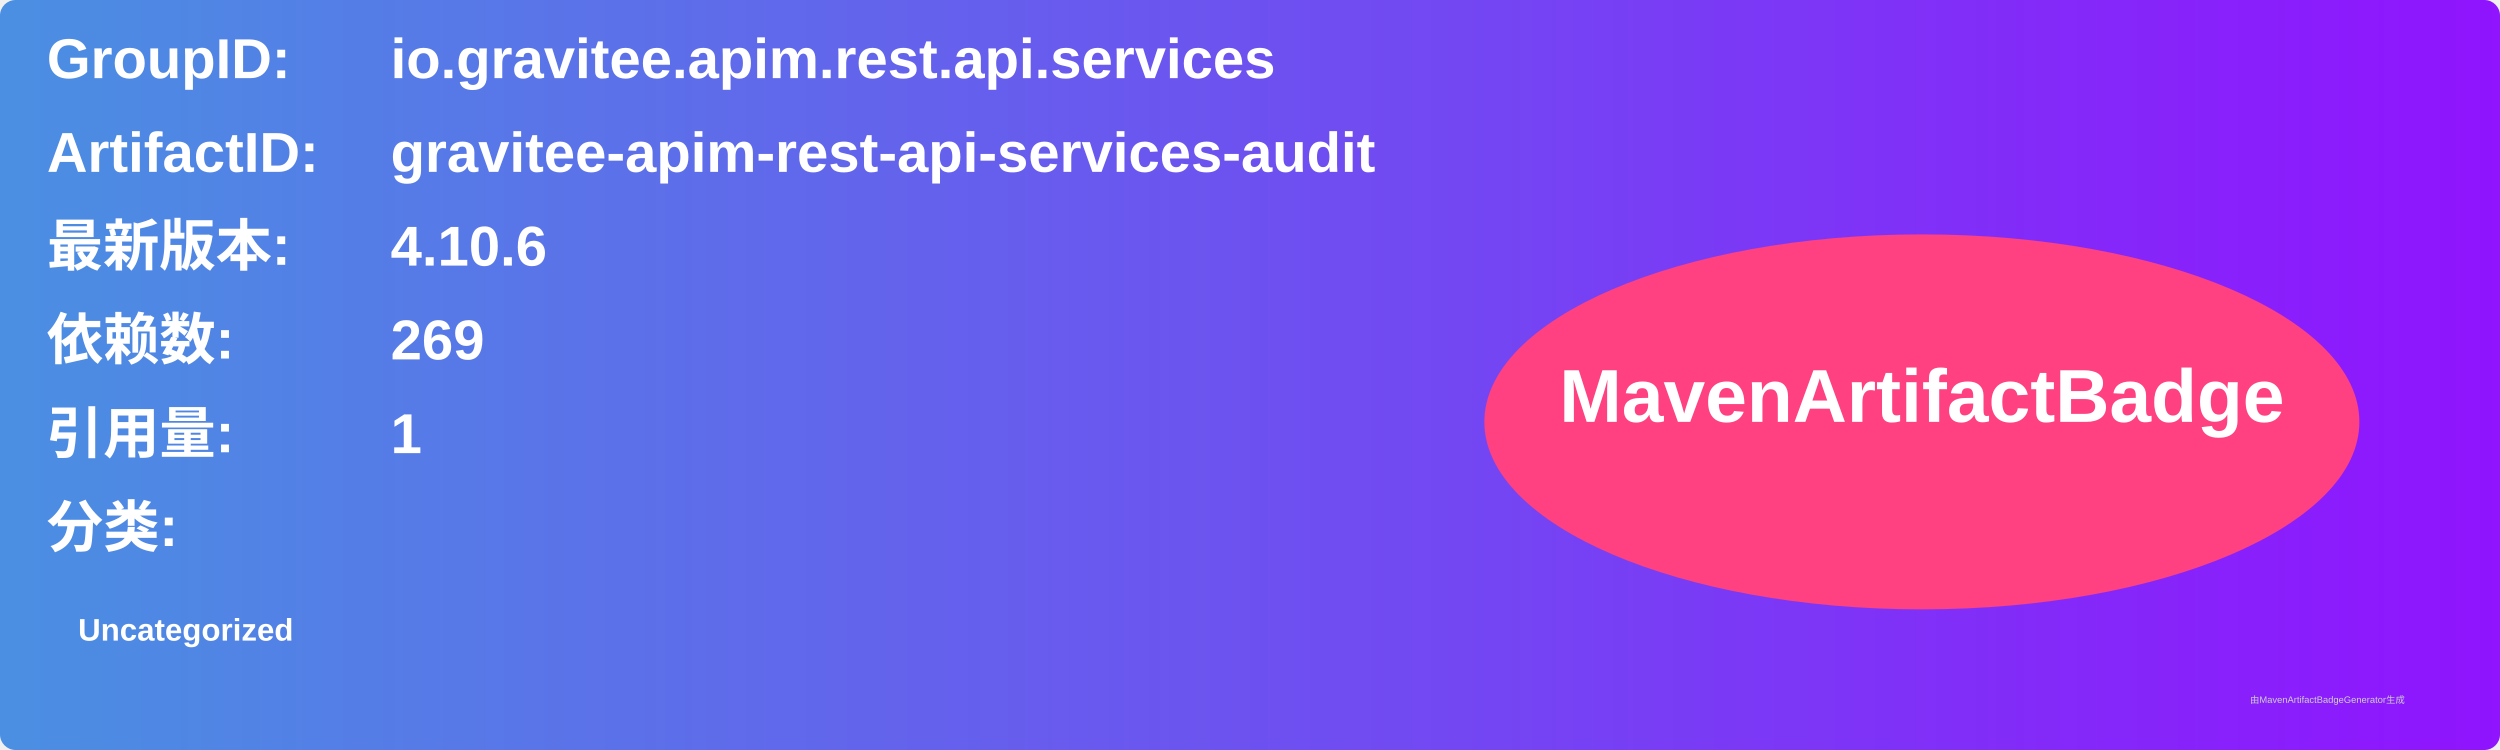
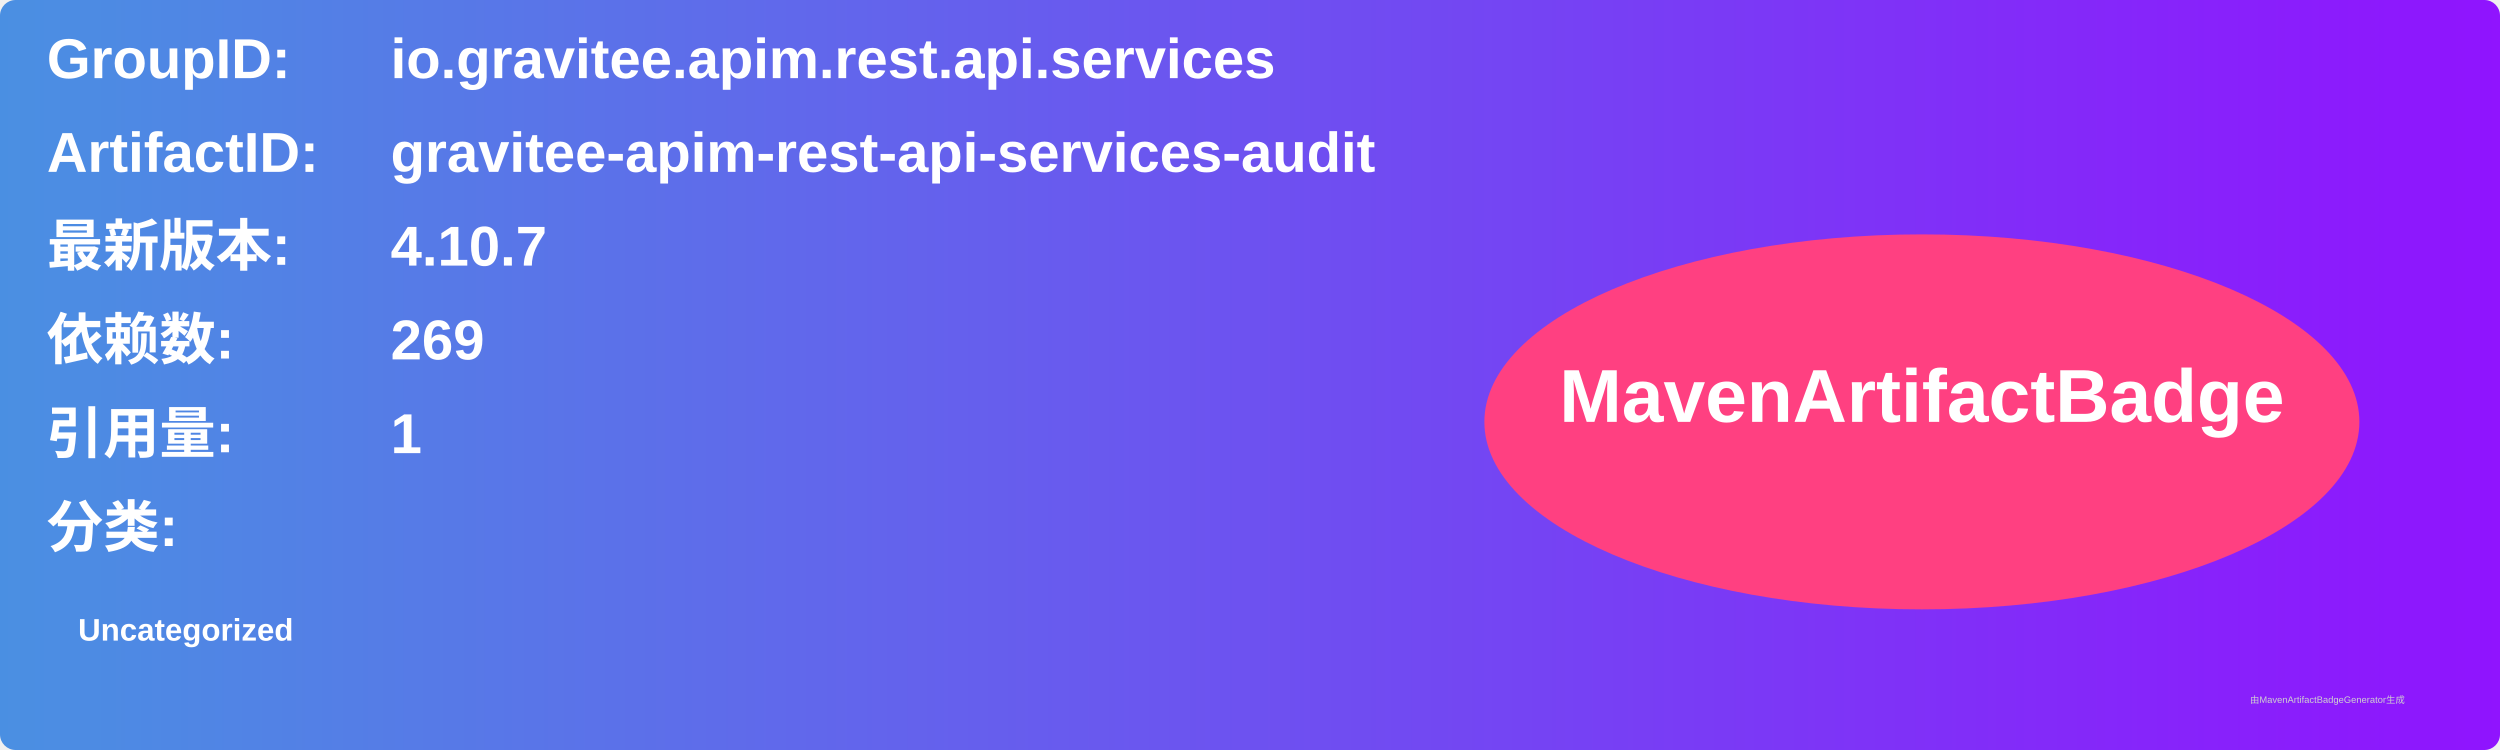
<svg xmlns="http://www.w3.org/2000/svg" width="800" height="240" viewBox="0 0 800 240">
  <linearGradient id="grad" x1="0%" y1="0%" x2="100%" y2="0%">
    <stop offset="0%" stop-color="#4a90e2" />
    <stop offset="100%" stop-color="#9013fe" />
  </linearGradient>
  <rect width="100%" height="100%" rx="5" ry="5" fill="url(#grad)" />
  <g transform="translate(15, 15)">
    <text x="0" y="10" font-family="Arial" font-size="18" fill="white" font-weight="bold" width="260">GroupID:</text>
    <text x="110" y="10" font-family="Arial" font-size="18" fill="white" font-weight="bold" width="460">io.gravitee.apim.rest.api.services</text>
    <text x="0" y="40" font-family="Arial" font-size="18" fill="white" font-weight="bold" width="260">ArtifactID:</text>
    <text x="110" y="40" font-family="Arial" font-size="18" fill="white" font-weight="bold" width="460">gravitee-apim-rest-api-services-audit</text>
    <text x="0" y="70" font-family="Arial" font-size="18" fill="white" font-weight="bold">最新版本:</text>
    <text x="110" y="70" font-family="Arial" font-size="18" fill="white" font-weight="bold">
-       <tspan font-weight="bold">4.10.6</tspan>
+       <tspan font-weight="bold">4.10.7</tspan>
    </text>
    <text x="0" y="100" font-family="Arial" font-size="18" fill="white" font-weight="bold">依赖数: </text>
    <text x="110" y="100" font-family="Arial" font-size="18" fill="white">
      <tspan font-weight="bold">269</tspan>
    </text>
    <text x="0" y="130" font-family="Arial" font-size="18" fill="white" font-weight="bold">引用量: </text>
    <text x="110" y="130" font-family="Arial" font-size="18" fill="white">
      <tspan font-weight="bold">1</tspan>
    </text>
    <text x="0" y="160" font-family="Arial" font-size="18" fill="white" font-weight="bold">分类:</text>
    <text x="10" y="190" font-family="Arial" font-size="10" fill="white">
      <tspan font-weight="bold">Uncategorized</tspan>
    </text>
    <ellipse cx="600" cy="120" rx="140" ry="60" fill="#ff4081" />
    <text x="600" y="120" text-anchor="middle" font-family="Arial" font-size="24" fill="white" font-weight="bold">MavenArtifactBadge</text>
  </g>
  <text x="720" y="225" font-family="Arial" font-size="3" fill="#d0d0d0">由MavenArtifactBadgeGenerator生成</text>
</svg>
